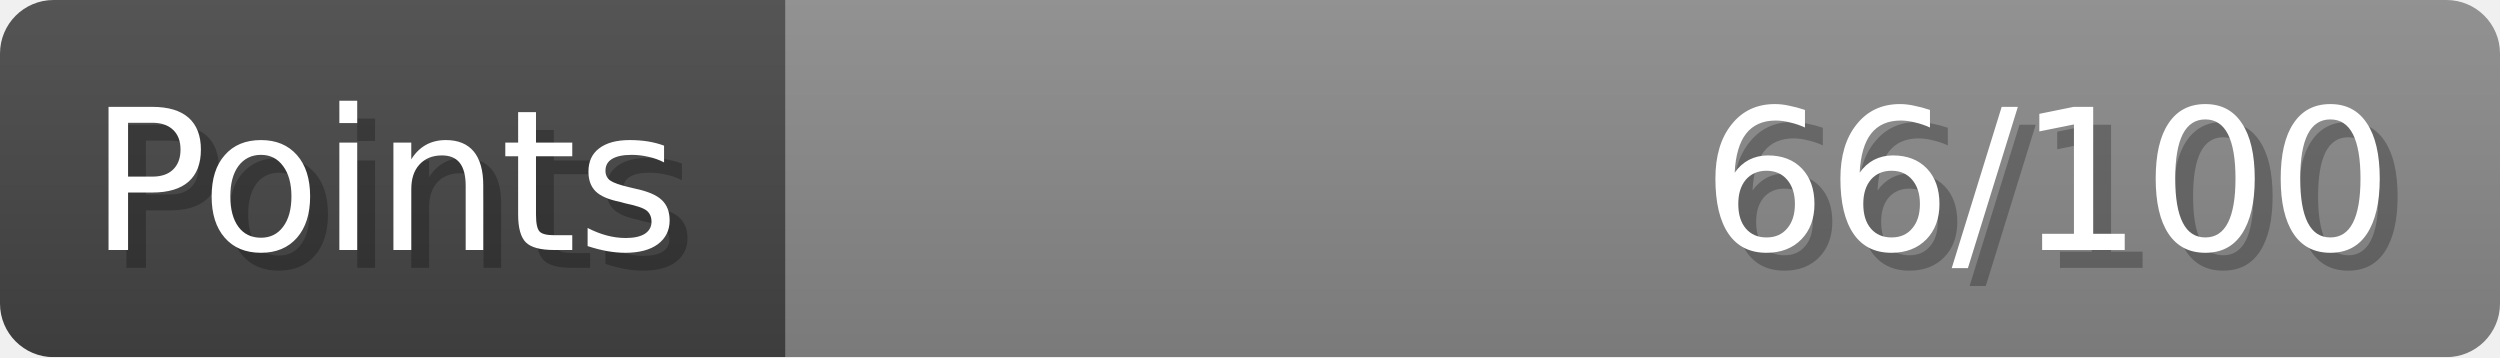
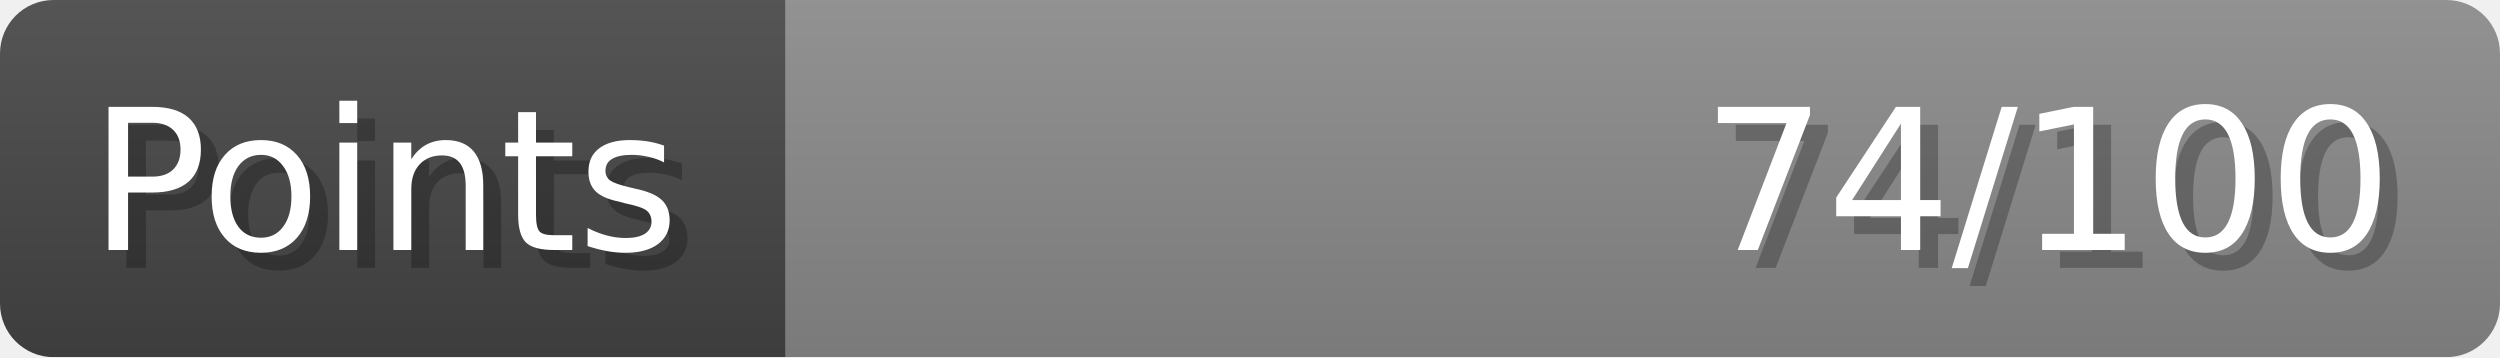
- <svg xmlns="http://www.w3.org/2000/svg" width="140px" height="20px" role="img" aria-label="Points: 66/100">
+ <svg xmlns="http://www.w3.org/2000/svg" width="140px" height="20px" role="img" aria-label="Points: 74/100">
  <linearGradient id="a" x2="0" y2="100%">
    <stop offset="0" stop-opacity=".1" stop-color="#EEE" />
    <stop offset="1" stop-opacity=".1" />
  </linearGradient>
  <mask id="m">
    <rect width="100%" height="100%" rx="3" fill="#FFF" />
  </mask>
  <g mask="url(#m)">
    <rect x="0" y="0" width="44" height="20" fill="#444" />
    <svg x="44" y="0" width="96" height="20">
      <rect width="100%" height="100%" fill="#888888" />
      <rect width="0%" height="100%" fill="#33CC11" transform="">
-         <animate attributeName="width" begin="0.5s" dur="600ms" from="0%" to="66%" repeatCount="1" fill="freeze" calcMode="spline" keyTimes="0; 1" keySplines="0.3, 0.61, 0.355, 1" />
+         <animate attributeName="width" begin="0.5s" dur="600ms" from="0%" to="74%" repeatCount="1" fill="freeze" calcMode="spline" keyTimes="0; 1" keySplines="0.3, 0.61, 0.355, 1" />
      </rect>
    </svg>
    <rect width="140" height="20" fill="url(#a)" />
  </g>
  <g aria-hidden="true" font-size="11" font-family="Verdana, DejaVu Sans, sans-serif" fill="#FFFFFF">
    <text x="6" y="15" fill="#000" opacity="0.25">Points</text>
    <text x="5" y="14">Points</text>
-     <text x="135" y="15" fill="#000" opacity="0.25" text-anchor="end">66/100</text>
-     <text x="134" y="14" text-anchor="end">66/100</text>
+     <text x="135" y="15" fill="#000" opacity="0.25" text-anchor="end">74/100</text>
+     <text x="134" y="14" text-anchor="end">74/100</text>
  </g>
</svg>
